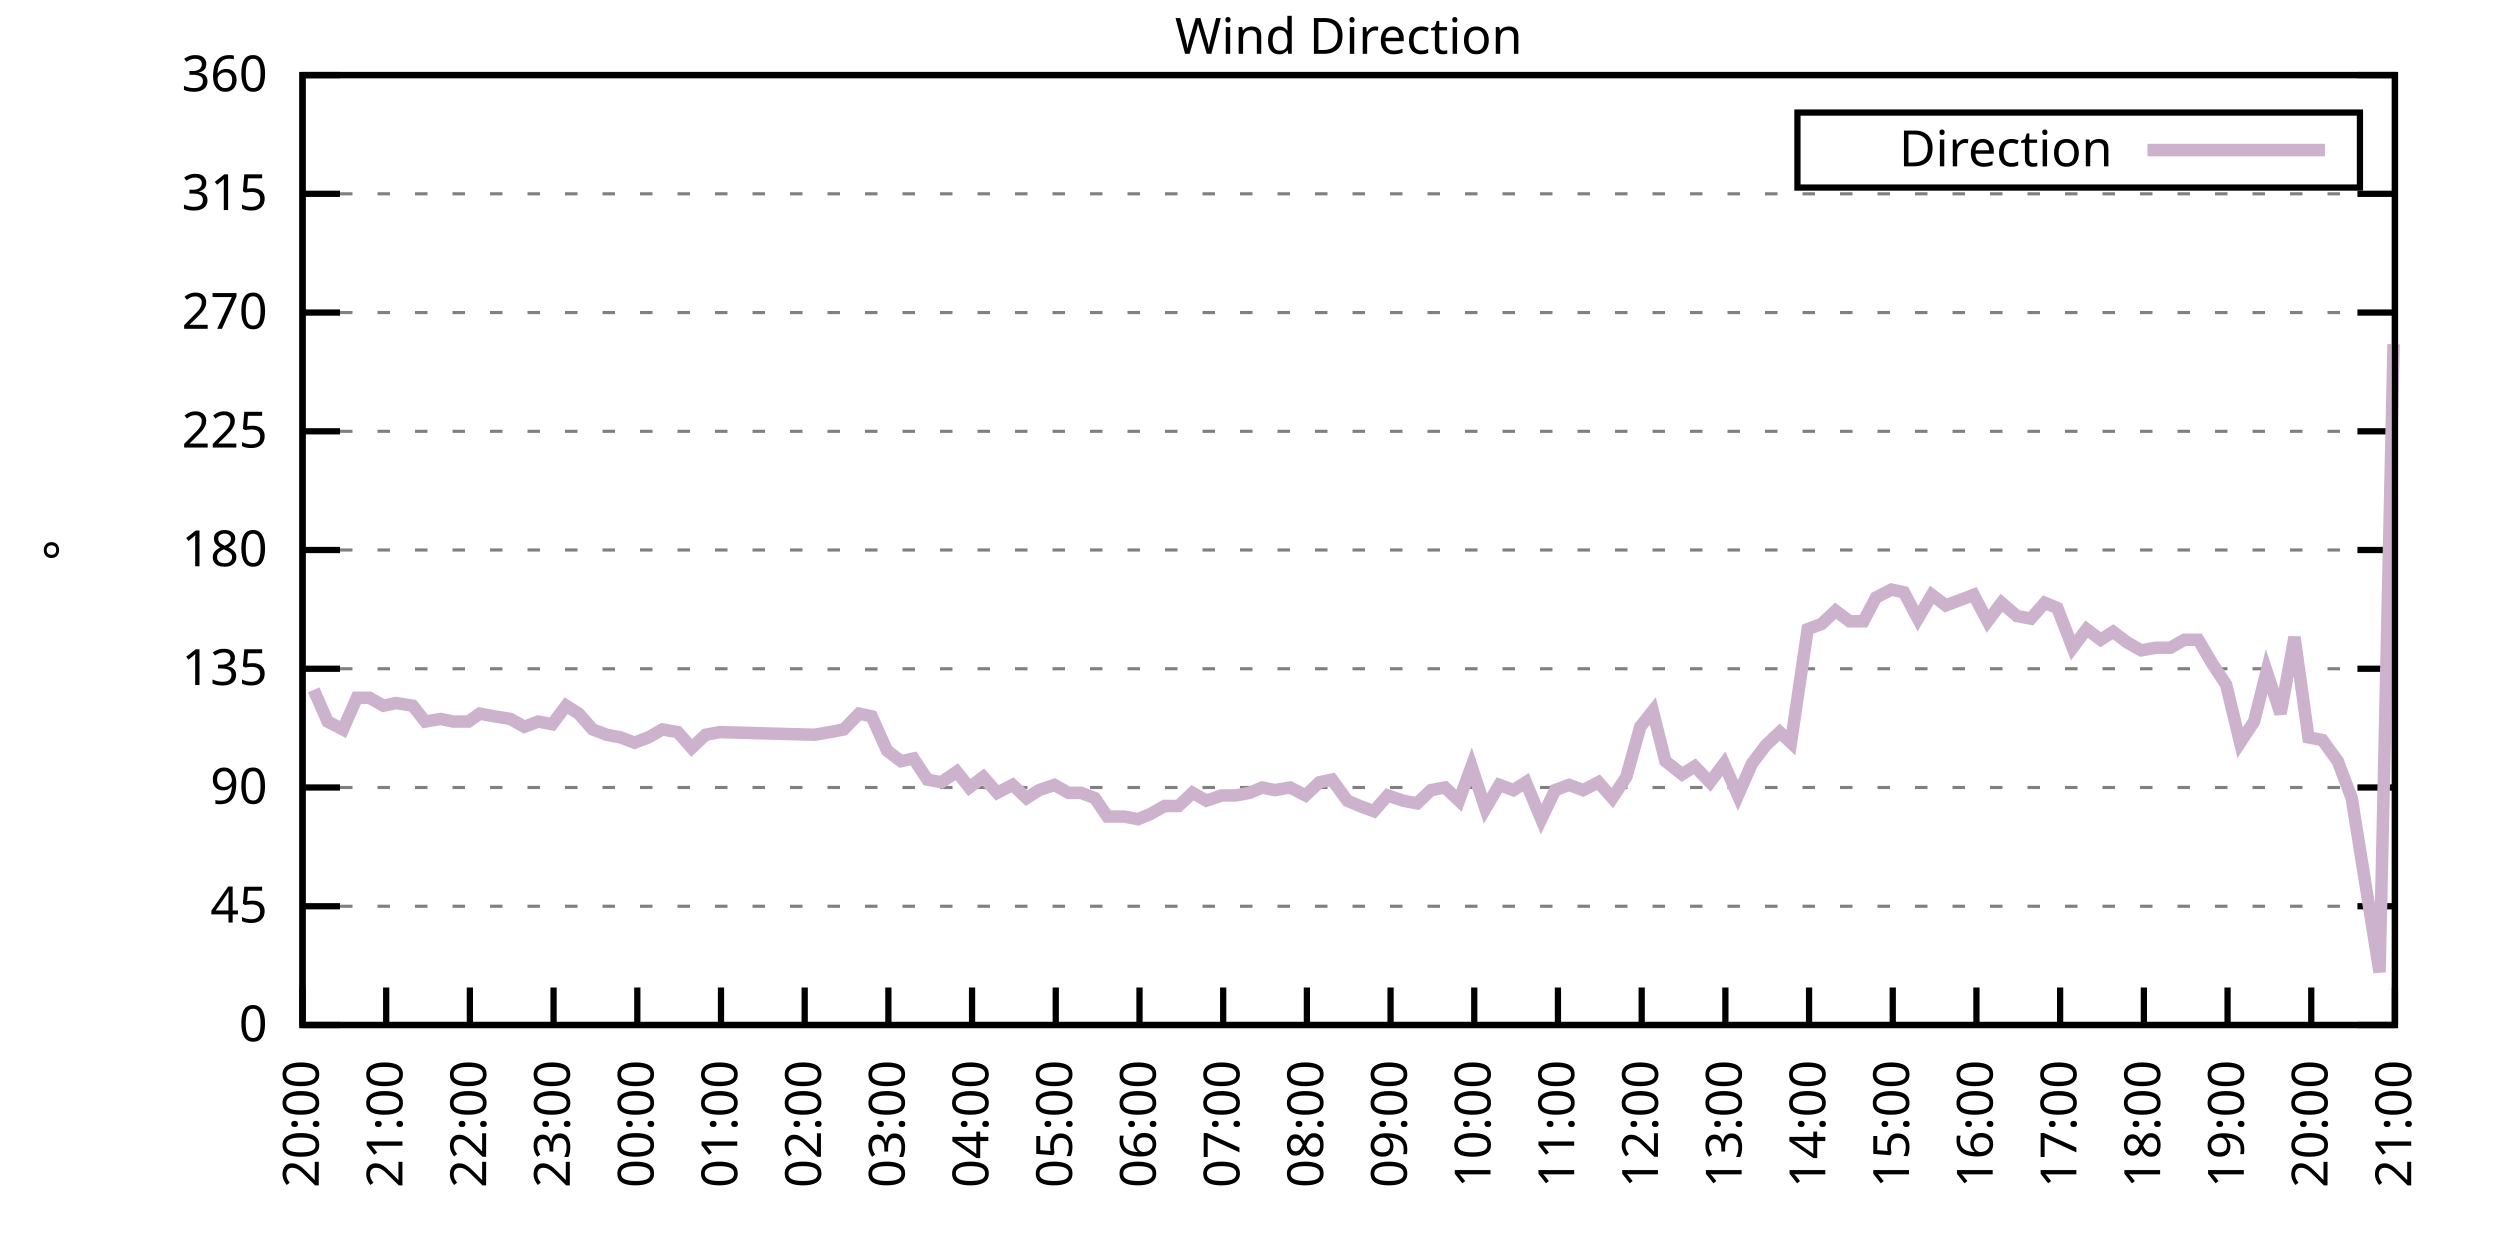
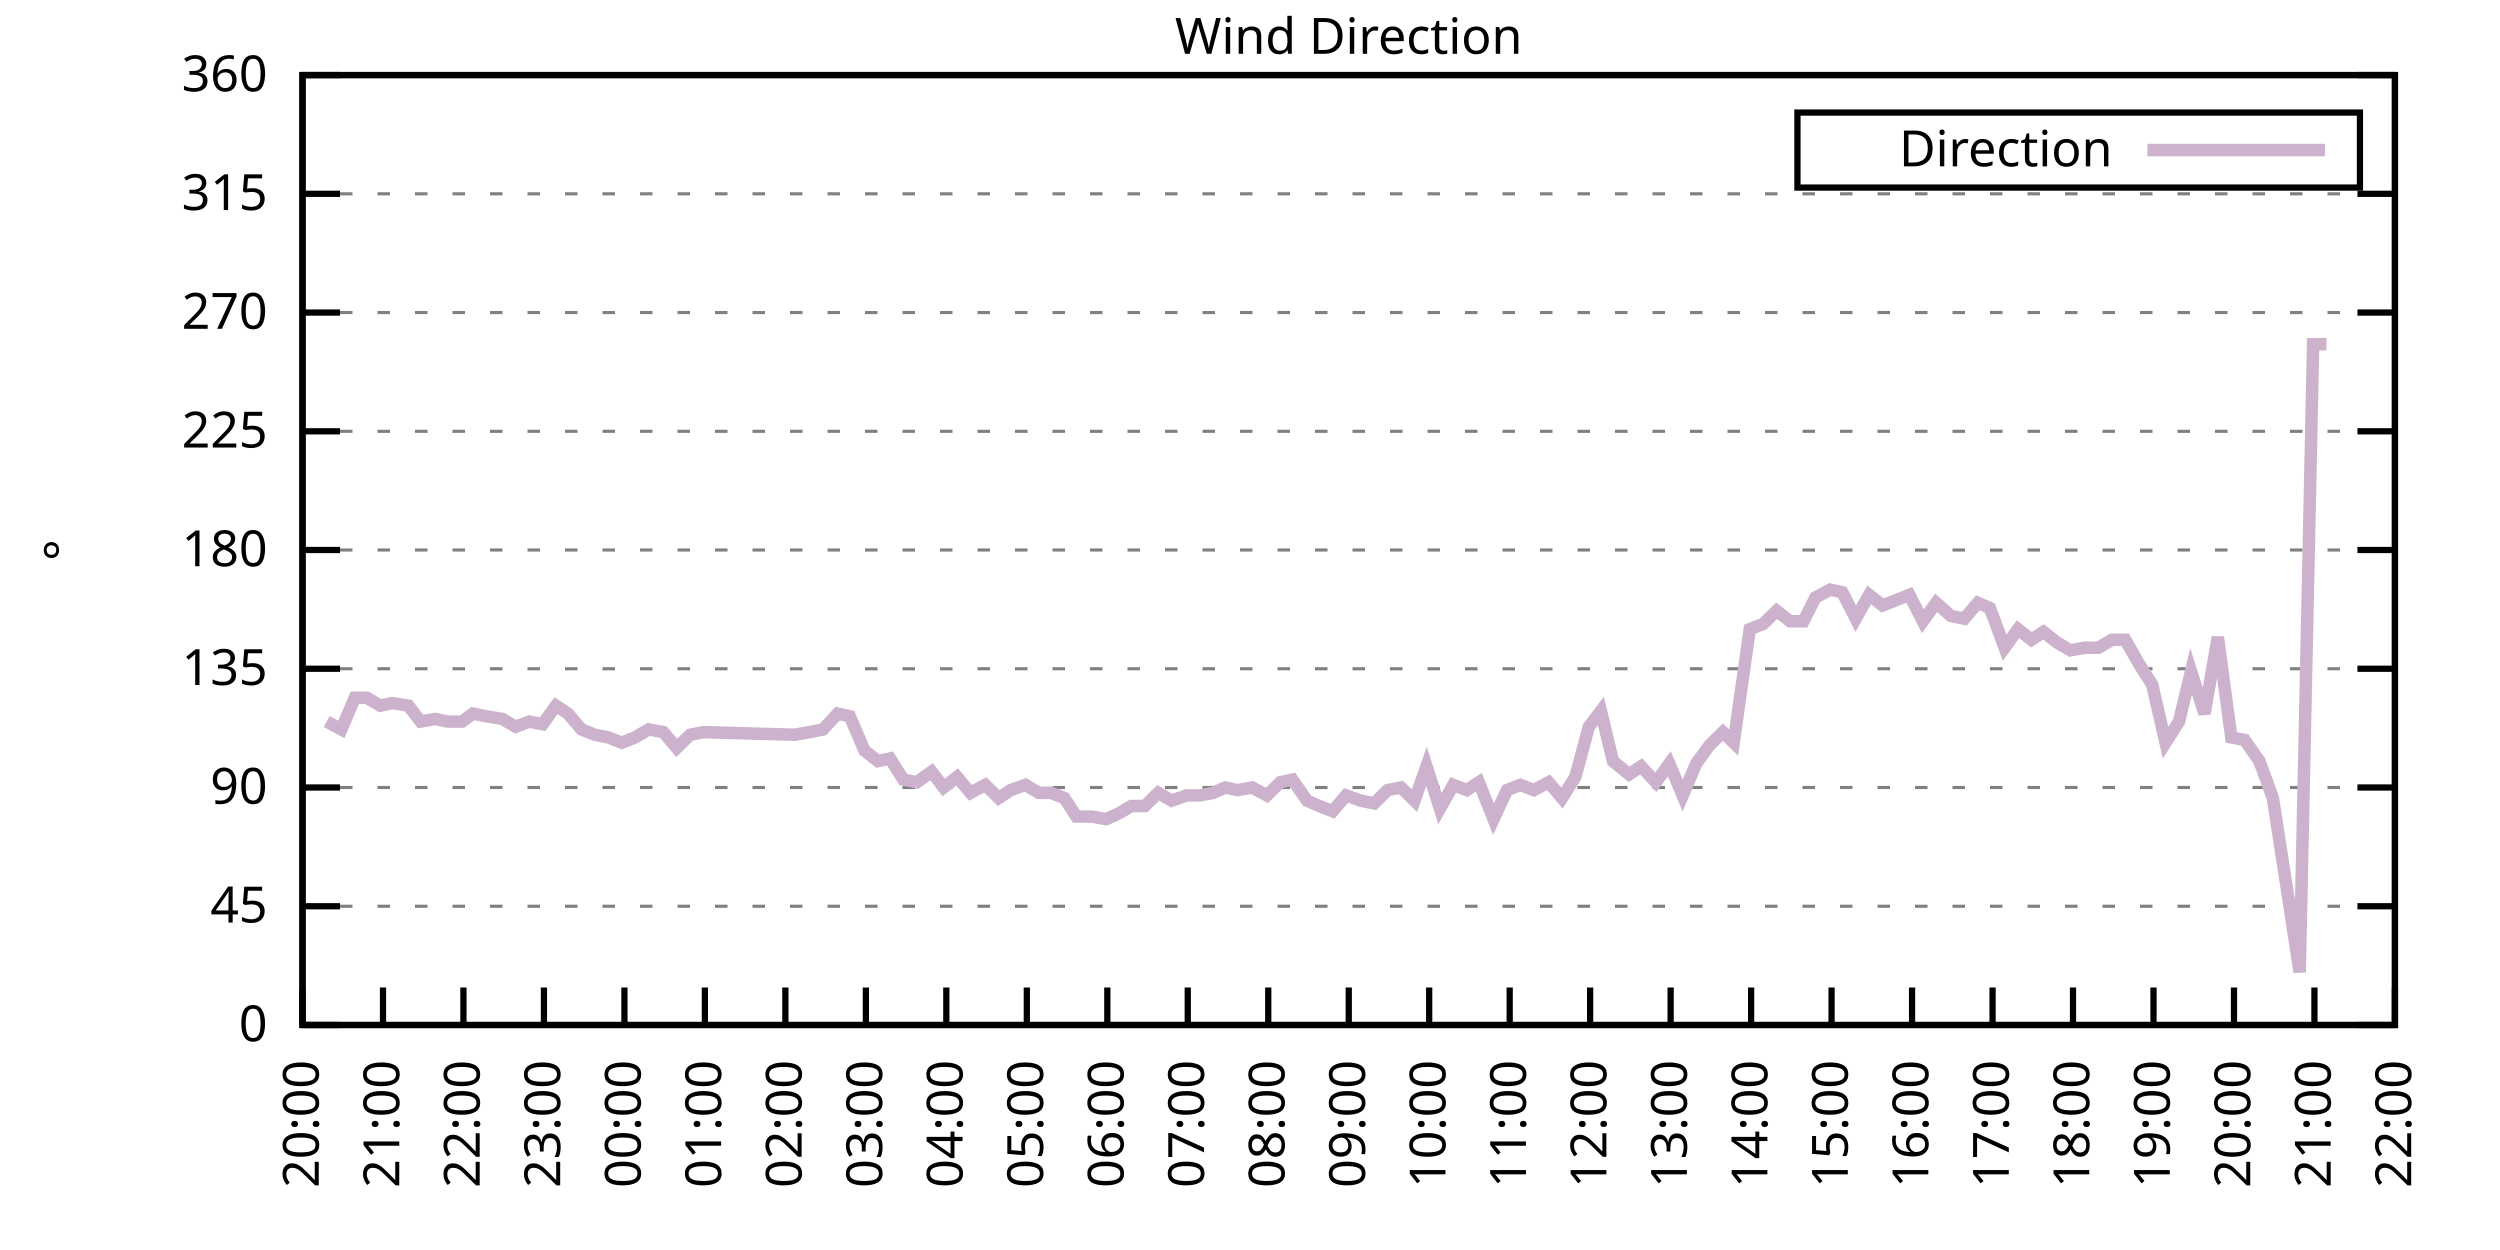
<svg xmlns="http://www.w3.org/2000/svg" xmlns:xlink="http://www.w3.org/1999/xlink" width="400" height="200" viewBox="0 0 400 200">
  <g id="gnuplot_canvas">
    <rect x="0" y="0" width="400" height="200" fill="none" />
    <defs>
      <circle id="gpDot" r="0.5" stroke-width="0.5" stroke="currentColor" />
      <path id="gpPt0" stroke-width="0.333" stroke="currentColor" d="M-1,0 h2 M0,-1 v2" />
      <path id="gpPt1" stroke-width="0.333" stroke="currentColor" d="M-1,-1 L1,1 M1,-1 L-1,1" />
      <path id="gpPt2" stroke-width="0.333" stroke="currentColor" d="M-1,0 L1,0 M0,-1 L0,1 M-1,-1 L1,1 M-1,1 L1,-1" />
      <rect id="gpPt3" stroke-width="0.333" stroke="currentColor" x="-1" y="-1" width="2" height="2" />
      <rect id="gpPt4" stroke-width="0.333" stroke="currentColor" fill="currentColor" x="-1" y="-1" width="2" height="2" />
      <circle id="gpPt5" stroke-width="0.333" stroke="currentColor" cx="0" cy="0" r="1" />
      <use xlink:href="#gpPt5" id="gpPt6" fill="currentColor" stroke="none" />
      <path id="gpPt7" stroke-width="0.333" stroke="currentColor" d="M0,-1.33 L-1.33,0.67 L1.33,0.67 z" />
      <use xlink:href="#gpPt7" id="gpPt8" fill="currentColor" stroke="none" />
      <use xlink:href="#gpPt7" id="gpPt9" stroke="currentColor" transform="rotate(180)" />
      <use xlink:href="#gpPt9" id="gpPt10" fill="currentColor" stroke="none" />
      <use xlink:href="#gpPt3" id="gpPt11" stroke="currentColor" transform="rotate(45)" />
      <use xlink:href="#gpPt11" id="gpPt12" fill="currentColor" stroke="none" />
      <path id="gpPt13" stroke-width="0.333" stroke="currentColor" d="M0,1.330 L1.265,0.411 L0.782,-1.067 L-0.782,-1.076 L-1.265,0.411 z" />
      <use xlink:href="#gpPt13" id="gpPt14" fill="currentColor" stroke="none" />
      <filter id="textbox" filterUnits="objectBoundingBox" x="0" y="0" height="1" width="1">
        <feFlood flood-color="white" flood-opacity="1" result="bgnd" />
        <feComposite in="SourceGraphic" in2="bgnd" operator="atop" />
      </filter>
      <filter id="greybox" filterUnits="objectBoundingBox" x="0" y="0" height="1" width="1">
        <feFlood flood-color="lightgrey" flood-opacity="1" result="grey" />
        <feComposite in="SourceGraphic" in2="grey" operator="atop" />
      </filter>
    </defs>
    <g fill="none" color="white" stroke="currentColor" stroke-width="1.00" stroke-linecap="butt" stroke-linejoin="miter">
</g>
    <g fill="none" color="black" stroke="currentColor" stroke-width="1.00" stroke-linecap="butt" stroke-linejoin="miter">
      <g stroke="none" shape-rendering="crispEdges">
        <polygon fill="rgb(255, 255, 255)" points="48.40,164.00 383.18,164.00 383.18,12.02 48.40,12.02 " />
      </g>
    </g>
    <g fill="none" color="black" stroke="currentColor" stroke-width="1.00" stroke-linecap="butt" stroke-linejoin="miter">
</g>
    <g fill="none" color="black" stroke="black" stroke-width="0.50" stroke-linecap="butt" stroke-linejoin="miter">
</g>
    <g fill="none" color="gray" stroke="currentColor" stroke-width="0.50" stroke-linecap="butt" stroke-linejoin="miter">
      <path stroke="gray" stroke-dasharray="2,4" class="gridline" d="M48.40,164.00 L383.19,164.00  " />
    </g>
    <g fill="none" color="gray" stroke="gray" stroke-width="1.00" stroke-linecap="butt" stroke-linejoin="miter">
</g>
    <g fill="none" color="black" stroke="currentColor" stroke-width="1.00" stroke-linecap="butt" stroke-linejoin="miter">
      <path stroke="black" d="M48.40,164.00 L54.40,164.00 M383.19,164.00 L377.19,164.00  " />
      <g transform="translate(42.80,166.60)" stroke="none" fill="black" font-family="Sans" font-size="8.00" text-anchor="end">
        <text>
          <tspan font-family="Sans"> 0</tspan>
        </text>
      </g>
    </g>
    <g fill="none" color="black" stroke="currentColor" stroke-width="1.00" stroke-linecap="butt" stroke-linejoin="miter">
</g>
    <g fill="none" color="black" stroke="black" stroke-width="0.50" stroke-linecap="butt" stroke-linejoin="miter">
</g>
    <g fill="none" color="gray" stroke="currentColor" stroke-width="0.50" stroke-linecap="butt" stroke-linejoin="miter">
      <path stroke="gray" stroke-dasharray="2,4" class="gridline" d="M48.40,145.00 L383.19,145.00  " />
    </g>
    <g fill="none" color="gray" stroke="gray" stroke-width="1.00" stroke-linecap="butt" stroke-linejoin="miter">
</g>
    <g fill="none" color="black" stroke="currentColor" stroke-width="1.00" stroke-linecap="butt" stroke-linejoin="miter">
      <path stroke="black" d="M48.40,145.00 L54.40,145.00 M383.19,145.00 L377.19,145.00  " />
      <g transform="translate(42.80,147.60)" stroke="none" fill="black" font-family="Sans" font-size="8.00" text-anchor="end">
        <text>
          <tspan font-family="Sans"> 45</tspan>
        </text>
      </g>
    </g>
    <g fill="none" color="black" stroke="currentColor" stroke-width="1.00" stroke-linecap="butt" stroke-linejoin="miter">
</g>
    <g fill="none" color="black" stroke="black" stroke-width="0.50" stroke-linecap="butt" stroke-linejoin="miter">
</g>
    <g fill="none" color="gray" stroke="currentColor" stroke-width="0.50" stroke-linecap="butt" stroke-linejoin="miter">
      <path stroke="gray" stroke-dasharray="2,4" class="gridline" d="M48.40,126.00 L383.19,126.00  " />
    </g>
    <g fill="none" color="gray" stroke="gray" stroke-width="1.00" stroke-linecap="butt" stroke-linejoin="miter">
</g>
    <g fill="none" color="black" stroke="currentColor" stroke-width="1.00" stroke-linecap="butt" stroke-linejoin="miter">
      <path stroke="black" d="M48.40,126.00 L54.40,126.00 M383.19,126.00 L377.19,126.00  " />
      <g transform="translate(42.80,128.60)" stroke="none" fill="black" font-family="Sans" font-size="8.00" text-anchor="end">
        <text>
          <tspan font-family="Sans"> 90</tspan>
        </text>
      </g>
    </g>
    <g fill="none" color="black" stroke="currentColor" stroke-width="1.00" stroke-linecap="butt" stroke-linejoin="miter">
</g>
    <g fill="none" color="black" stroke="black" stroke-width="0.50" stroke-linecap="butt" stroke-linejoin="miter">
</g>
    <g fill="none" color="gray" stroke="currentColor" stroke-width="0.50" stroke-linecap="butt" stroke-linejoin="miter">
      <path stroke="gray" stroke-dasharray="2,4" class="gridline" d="M48.40,107.00 L383.19,107.00  " />
    </g>
    <g fill="none" color="gray" stroke="gray" stroke-width="1.00" stroke-linecap="butt" stroke-linejoin="miter">
</g>
    <g fill="none" color="black" stroke="currentColor" stroke-width="1.00" stroke-linecap="butt" stroke-linejoin="miter">
      <path stroke="black" d="M48.40,107.00 L54.40,107.00 M383.19,107.00 L377.19,107.00  " />
      <g transform="translate(42.80,109.60)" stroke="none" fill="black" font-family="Sans" font-size="8.00" text-anchor="end">
        <text>
          <tspan font-family="Sans"> 135</tspan>
        </text>
      </g>
    </g>
    <g fill="none" color="black" stroke="currentColor" stroke-width="1.00" stroke-linecap="butt" stroke-linejoin="miter">
</g>
    <g fill="none" color="black" stroke="black" stroke-width="0.50" stroke-linecap="butt" stroke-linejoin="miter">
</g>
    <g fill="none" color="gray" stroke="currentColor" stroke-width="0.50" stroke-linecap="butt" stroke-linejoin="miter">
      <path stroke="gray" stroke-dasharray="2,4" class="gridline" d="M48.40,88.00 L383.19,88.00  " />
    </g>
    <g fill="none" color="gray" stroke="gray" stroke-width="1.00" stroke-linecap="butt" stroke-linejoin="miter">
</g>
    <g fill="none" color="black" stroke="currentColor" stroke-width="1.00" stroke-linecap="butt" stroke-linejoin="miter">
      <path stroke="black" d="M48.40,88.00 L54.40,88.00 M383.19,88.00 L377.19,88.00  " />
      <g transform="translate(42.80,90.60)" stroke="none" fill="black" font-family="Sans" font-size="8.00" text-anchor="end">
        <text>
          <tspan font-family="Sans"> 180</tspan>
        </text>
      </g>
    </g>
    <g fill="none" color="black" stroke="currentColor" stroke-width="1.00" stroke-linecap="butt" stroke-linejoin="miter">
</g>
    <g fill="none" color="black" stroke="black" stroke-width="0.50" stroke-linecap="butt" stroke-linejoin="miter">
</g>
    <g fill="none" color="gray" stroke="currentColor" stroke-width="0.50" stroke-linecap="butt" stroke-linejoin="miter">
      <path stroke="gray" stroke-dasharray="2,4" class="gridline" d="M48.40,69.01 L383.19,69.01  " />
    </g>
    <g fill="none" color="gray" stroke="gray" stroke-width="1.00" stroke-linecap="butt" stroke-linejoin="miter">
</g>
    <g fill="none" color="black" stroke="currentColor" stroke-width="1.00" stroke-linecap="butt" stroke-linejoin="miter">
      <path stroke="black" d="M48.40,69.01 L54.40,69.01 M383.19,69.01 L377.19,69.01  " />
      <g transform="translate(42.80,71.61)" stroke="none" fill="black" font-family="Sans" font-size="8.00" text-anchor="end">
        <text>
          <tspan font-family="Sans"> 225</tspan>
        </text>
      </g>
    </g>
    <g fill="none" color="black" stroke="currentColor" stroke-width="1.00" stroke-linecap="butt" stroke-linejoin="miter">
</g>
    <g fill="none" color="black" stroke="black" stroke-width="0.50" stroke-linecap="butt" stroke-linejoin="miter">
</g>
    <g fill="none" color="gray" stroke="currentColor" stroke-width="0.50" stroke-linecap="butt" stroke-linejoin="miter">
      <path stroke="gray" stroke-dasharray="2,4" class="gridline" d="M48.40,50.01 L383.19,50.01  " />
    </g>
    <g fill="none" color="gray" stroke="gray" stroke-width="1.00" stroke-linecap="butt" stroke-linejoin="miter">
</g>
    <g fill="none" color="black" stroke="currentColor" stroke-width="1.00" stroke-linecap="butt" stroke-linejoin="miter">
      <path stroke="black" d="M48.40,50.01 L54.40,50.01 M383.19,50.01 L377.19,50.01  " />
      <g transform="translate(42.80,52.61)" stroke="none" fill="black" font-family="Sans" font-size="8.00" text-anchor="end">
        <text>
          <tspan font-family="Sans"> 270</tspan>
        </text>
      </g>
    </g>
    <g fill="none" color="black" stroke="currentColor" stroke-width="1.00" stroke-linecap="butt" stroke-linejoin="miter">
</g>
    <g fill="none" color="black" stroke="black" stroke-width="0.50" stroke-linecap="butt" stroke-linejoin="miter">
</g>
    <g fill="none" color="gray" stroke="currentColor" stroke-width="0.50" stroke-linecap="butt" stroke-linejoin="miter">
      <path stroke="gray" stroke-dasharray="2,4" class="gridline" d="M48.40,31.01 L383.19,31.01  " />
    </g>
    <g fill="none" color="gray" stroke="gray" stroke-width="1.00" stroke-linecap="butt" stroke-linejoin="miter">
</g>
    <g fill="none" color="black" stroke="currentColor" stroke-width="1.00" stroke-linecap="butt" stroke-linejoin="miter">
      <path stroke="black" d="M48.40,31.01 L54.40,31.01 M383.19,31.01 L377.19,31.01  " />
      <g transform="translate(42.80,33.61)" stroke="none" fill="black" font-family="Sans" font-size="8.00" text-anchor="end">
        <text>
          <tspan font-family="Sans"> 315</tspan>
        </text>
      </g>
    </g>
    <g fill="none" color="black" stroke="currentColor" stroke-width="1.00" stroke-linecap="butt" stroke-linejoin="miter">
</g>
    <g fill="none" color="black" stroke="black" stroke-width="0.50" stroke-linecap="butt" stroke-linejoin="miter">
</g>
    <g fill="none" color="gray" stroke="currentColor" stroke-width="0.50" stroke-linecap="butt" stroke-linejoin="miter">
      <path stroke="gray" stroke-dasharray="2,4" class="gridline" d="M48.40,12.01 L383.19,12.01  " />
    </g>
    <g fill="none" color="gray" stroke="gray" stroke-width="1.00" stroke-linecap="butt" stroke-linejoin="miter">
</g>
    <g fill="none" color="black" stroke="currentColor" stroke-width="1.00" stroke-linecap="butt" stroke-linejoin="miter">
      <path stroke="black" d="M48.40,12.01 L54.40,12.01 M383.19,12.01 L377.19,12.01  " />
      <g transform="translate(42.80,14.61)" stroke="none" fill="black" font-family="Sans" font-size="8.00" text-anchor="end">
        <text>
          <tspan font-family="Sans"> 360</tspan>
        </text>
      </g>
    </g>
    <g fill="none" color="black" stroke="currentColor" stroke-width="1.00" stroke-linecap="butt" stroke-linejoin="miter">
      <path stroke="black" d="M48.40,164.00 L48.40,158.00  " />
      <g transform="translate(51.00,169.60) rotate(270.00)" stroke="none" fill="black" font-family="Sans" font-size="8.00" text-anchor="end">
        <text>
          <tspan font-family="Sans">20:00</tspan>
        </text>
      </g>
    </g>
    <g fill="none" color="black" stroke="currentColor" stroke-width="1.00" stroke-linecap="butt" stroke-linejoin="miter">
-       <path stroke="black" d="M61.79,164.00 L61.79,158.00  " />
-       <g transform="translate(64.39,169.60) rotate(270.00)" stroke="none" fill="black" font-family="Sans" font-size="8.00" text-anchor="end">
+       <path stroke="black" d="M61.28,164.00 L61.28,158.00  " />
+       <g transform="translate(63.88,169.60) rotate(270.00)" stroke="none" fill="black" font-family="Sans" font-size="8.00" text-anchor="end">
        <text>
          <tspan font-family="Sans">21:00</tspan>
        </text>
      </g>
    </g>
    <g fill="none" color="black" stroke="currentColor" stroke-width="1.00" stroke-linecap="butt" stroke-linejoin="miter">
-       <path stroke="black" d="M75.18,164.00 L75.18,158.00  " />
-       <g transform="translate(77.78,169.60) rotate(270.00)" stroke="none" fill="black" font-family="Sans" font-size="8.00" text-anchor="end">
+       <path stroke="black" d="M74.15,164.00 L74.15,158.00  " />
+       <g transform="translate(76.75,169.60) rotate(270.00)" stroke="none" fill="black" font-family="Sans" font-size="8.00" text-anchor="end">
        <text>
          <tspan font-family="Sans">22:00</tspan>
        </text>
      </g>
    </g>
    <g fill="none" color="black" stroke="currentColor" stroke-width="1.00" stroke-linecap="butt" stroke-linejoin="miter">
-       <path stroke="black" d="M88.57,164.00 L88.57,158.00  " />
-       <g transform="translate(91.17,169.60) rotate(270.00)" stroke="none" fill="black" font-family="Sans" font-size="8.00" text-anchor="end">
+       <path stroke="black" d="M87.03,164.00 L87.03,158.00  " />
+       <g transform="translate(89.63,169.60) rotate(270.00)" stroke="none" fill="black" font-family="Sans" font-size="8.00" text-anchor="end">
        <text>
          <tspan font-family="Sans">23:00</tspan>
        </text>
      </g>
    </g>
    <g fill="none" color="black" stroke="currentColor" stroke-width="1.00" stroke-linecap="butt" stroke-linejoin="miter">
-       <path stroke="black" d="M101.97,164.00 L101.97,158.00  " />
-       <g transform="translate(104.57,169.60) rotate(270.00)" stroke="none" fill="black" font-family="Sans" font-size="8.00" text-anchor="end">
+       <path stroke="black" d="M99.91,164.00 L99.91,158.00  " />
+       <g transform="translate(102.51,169.60) rotate(270.00)" stroke="none" fill="black" font-family="Sans" font-size="8.00" text-anchor="end">
        <text>
          <tspan font-family="Sans">00:00</tspan>
        </text>
      </g>
    </g>
    <g fill="none" color="black" stroke="currentColor" stroke-width="1.00" stroke-linecap="butt" stroke-linejoin="miter">
-       <path stroke="black" d="M115.36,164.00 L115.36,158.00  " />
-       <g transform="translate(117.96,169.60) rotate(270.00)" stroke="none" fill="black" font-family="Sans" font-size="8.00" text-anchor="end">
+       <path stroke="black" d="M112.78,164.00 L112.78,158.00  " />
+       <g transform="translate(115.38,169.60) rotate(270.00)" stroke="none" fill="black" font-family="Sans" font-size="8.00" text-anchor="end">
        <text>
          <tspan font-family="Sans">01:00</tspan>
        </text>
      </g>
    </g>
    <g fill="none" color="black" stroke="currentColor" stroke-width="1.00" stroke-linecap="butt" stroke-linejoin="miter">
-       <path stroke="black" d="M128.75,164.00 L128.75,158.00  " />
-       <g transform="translate(131.35,169.60) rotate(270.00)" stroke="none" fill="black" font-family="Sans" font-size="8.00" text-anchor="end">
+       <path stroke="black" d="M125.66,164.00 L125.66,158.00  " />
+       <g transform="translate(128.26,169.60) rotate(270.00)" stroke="none" fill="black" font-family="Sans" font-size="8.00" text-anchor="end">
        <text>
          <tspan font-family="Sans">02:00</tspan>
        </text>
      </g>
    </g>
    <g fill="none" color="black" stroke="currentColor" stroke-width="1.00" stroke-linecap="butt" stroke-linejoin="miter">
-       <path stroke="black" d="M142.14,164.00 L142.14,158.00  " />
-       <g transform="translate(144.74,169.60) rotate(270.00)" stroke="none" fill="black" font-family="Sans" font-size="8.00" text-anchor="end">
+       <path stroke="black" d="M138.54,164.00 L138.54,158.00  " />
+       <g transform="translate(141.14,169.60) rotate(270.00)" stroke="none" fill="black" font-family="Sans" font-size="8.00" text-anchor="end">
        <text>
          <tspan font-family="Sans">03:00</tspan>
        </text>
      </g>
    </g>
    <g fill="none" color="black" stroke="currentColor" stroke-width="1.00" stroke-linecap="butt" stroke-linejoin="miter">
-       <path stroke="black" d="M155.53,164.00 L155.53,158.00  " />
-       <g transform="translate(158.13,169.60) rotate(270.00)" stroke="none" fill="black" font-family="Sans" font-size="8.00" text-anchor="end">
+       <path stroke="black" d="M151.41,164.00 L151.41,158.00  " />
+       <g transform="translate(154.01,169.60) rotate(270.00)" stroke="none" fill="black" font-family="Sans" font-size="8.00" text-anchor="end">
        <text>
          <tspan font-family="Sans">04:00</tspan>
        </text>
      </g>
    </g>
    <g fill="none" color="black" stroke="currentColor" stroke-width="1.00" stroke-linecap="butt" stroke-linejoin="miter">
-       <path stroke="black" d="M168.92,164.00 L168.92,158.00  " />
-       <g transform="translate(171.52,169.60) rotate(270.00)" stroke="none" fill="black" font-family="Sans" font-size="8.00" text-anchor="end">
+       <path stroke="black" d="M164.29,164.00 L164.29,158.00  " />
+       <g transform="translate(166.89,169.60) rotate(270.00)" stroke="none" fill="black" font-family="Sans" font-size="8.00" text-anchor="end">
        <text>
          <tspan font-family="Sans">05:00</tspan>
        </text>
      </g>
    </g>
    <g fill="none" color="black" stroke="currentColor" stroke-width="1.00" stroke-linecap="butt" stroke-linejoin="miter">
-       <path stroke="black" d="M182.32,164.00 L182.32,158.00  " />
-       <g transform="translate(184.92,169.60) rotate(270.00)" stroke="none" fill="black" font-family="Sans" font-size="8.00" text-anchor="end">
+       <path stroke="black" d="M177.17,164.00 L177.17,158.00  " />
+       <g transform="translate(179.77,169.60) rotate(270.00)" stroke="none" fill="black" font-family="Sans" font-size="8.00" text-anchor="end">
        <text>
          <tspan font-family="Sans">06:00</tspan>
        </text>
      </g>
    </g>
    <g fill="none" color="black" stroke="currentColor" stroke-width="1.00" stroke-linecap="butt" stroke-linejoin="miter">
-       <path stroke="black" d="M195.71,164.00 L195.71,158.00  " />
-       <g transform="translate(198.31,169.60) rotate(270.00)" stroke="none" fill="black" font-family="Sans" font-size="8.00" text-anchor="end">
+       <path stroke="black" d="M190.04,164.00 L190.04,158.00  " />
+       <g transform="translate(192.64,169.60) rotate(270.00)" stroke="none" fill="black" font-family="Sans" font-size="8.00" text-anchor="end">
        <text>
          <tspan font-family="Sans">07:00</tspan>
        </text>
      </g>
    </g>
    <g fill="none" color="black" stroke="currentColor" stroke-width="1.00" stroke-linecap="butt" stroke-linejoin="miter">
-       <path stroke="black" d="M209.10,164.00 L209.10,158.00  " />
-       <g transform="translate(211.70,169.60) rotate(270.00)" stroke="none" fill="black" font-family="Sans" font-size="8.00" text-anchor="end">
+       <path stroke="black" d="M202.92,164.00 L202.92,158.00  " />
+       <g transform="translate(205.52,169.60) rotate(270.00)" stroke="none" fill="black" font-family="Sans" font-size="8.00" text-anchor="end">
        <text>
          <tspan font-family="Sans">08:00</tspan>
        </text>
      </g>
    </g>
    <g fill="none" color="black" stroke="currentColor" stroke-width="1.00" stroke-linecap="butt" stroke-linejoin="miter">
-       <path stroke="black" d="M222.49,164.00 L222.49,158.00  " />
-       <g transform="translate(225.09,169.60) rotate(270.00)" stroke="none" fill="black" font-family="Sans" font-size="8.00" text-anchor="end">
+       <path stroke="black" d="M215.80,164.00 L215.80,158.00  " />
+       <g transform="translate(218.40,169.60) rotate(270.00)" stroke="none" fill="black" font-family="Sans" font-size="8.00" text-anchor="end">
        <text>
          <tspan font-family="Sans">09:00</tspan>
        </text>
      </g>
    </g>
    <g fill="none" color="black" stroke="currentColor" stroke-width="1.00" stroke-linecap="butt" stroke-linejoin="miter">
-       <path stroke="black" d="M235.88,164.00 L235.88,158.00  " />
-       <g transform="translate(238.48,169.60) rotate(270.00)" stroke="none" fill="black" font-family="Sans" font-size="8.00" text-anchor="end">
+       <path stroke="black" d="M228.67,164.00 L228.67,158.00  " />
+       <g transform="translate(231.27,169.60) rotate(270.00)" stroke="none" fill="black" font-family="Sans" font-size="8.00" text-anchor="end">
        <text>
          <tspan font-family="Sans">10:00</tspan>
        </text>
      </g>
    </g>
    <g fill="none" color="black" stroke="currentColor" stroke-width="1.00" stroke-linecap="butt" stroke-linejoin="miter">
-       <path stroke="black" d="M249.27,164.00 L249.27,158.00  " />
-       <g transform="translate(251.87,169.60) rotate(270.00)" stroke="none" fill="black" font-family="Sans" font-size="8.00" text-anchor="end">
+       <path stroke="black" d="M241.55,164.00 L241.55,158.00  " />
+       <g transform="translate(244.15,169.60) rotate(270.00)" stroke="none" fill="black" font-family="Sans" font-size="8.00" text-anchor="end">
        <text>
          <tspan font-family="Sans">11:00</tspan>
        </text>
      </g>
    </g>
    <g fill="none" color="black" stroke="currentColor" stroke-width="1.00" stroke-linecap="butt" stroke-linejoin="miter">
-       <path stroke="black" d="M262.67,164.00 L262.67,158.00  " />
-       <g transform="translate(265.27,169.60) rotate(270.00)" stroke="none" fill="black" font-family="Sans" font-size="8.00" text-anchor="end">
+       <path stroke="black" d="M254.42,164.00 L254.42,158.00  " />
+       <g transform="translate(257.02,169.60) rotate(270.00)" stroke="none" fill="black" font-family="Sans" font-size="8.00" text-anchor="end">
        <text>
          <tspan font-family="Sans">12:00</tspan>
        </text>
      </g>
    </g>
    <g fill="none" color="black" stroke="currentColor" stroke-width="1.00" stroke-linecap="butt" stroke-linejoin="miter">
-       <path stroke="black" d="M276.06,164.00 L276.06,158.00  " />
-       <g transform="translate(278.66,169.60) rotate(270.00)" stroke="none" fill="black" font-family="Sans" font-size="8.00" text-anchor="end">
+       <path stroke="black" d="M267.30,164.00 L267.30,158.00  " />
+       <g transform="translate(269.90,169.60) rotate(270.00)" stroke="none" fill="black" font-family="Sans" font-size="8.00" text-anchor="end">
        <text>
          <tspan font-family="Sans">13:00</tspan>
        </text>
      </g>
    </g>
    <g fill="none" color="black" stroke="currentColor" stroke-width="1.00" stroke-linecap="butt" stroke-linejoin="miter">
-       <path stroke="black" d="M289.45,164.00 L289.45,158.00  " />
-       <g transform="translate(292.05,169.60) rotate(270.00)" stroke="none" fill="black" font-family="Sans" font-size="8.00" text-anchor="end">
+       <path stroke="black" d="M280.18,164.00 L280.18,158.00  " />
+       <g transform="translate(282.78,169.60) rotate(270.00)" stroke="none" fill="black" font-family="Sans" font-size="8.00" text-anchor="end">
        <text>
          <tspan font-family="Sans">14:00</tspan>
        </text>
      </g>
    </g>
    <g fill="none" color="black" stroke="currentColor" stroke-width="1.00" stroke-linecap="butt" stroke-linejoin="miter">
-       <path stroke="black" d="M302.84,164.00 L302.84,158.00  " />
-       <g transform="translate(305.44,169.60) rotate(270.00)" stroke="none" fill="black" font-family="Sans" font-size="8.00" text-anchor="end">
+       <path stroke="black" d="M293.05,164.00 L293.05,158.00  " />
+       <g transform="translate(295.65,169.60) rotate(270.00)" stroke="none" fill="black" font-family="Sans" font-size="8.00" text-anchor="end">
        <text>
          <tspan font-family="Sans">15:00</tspan>
        </text>
      </g>
    </g>
    <g fill="none" color="black" stroke="currentColor" stroke-width="1.00" stroke-linecap="butt" stroke-linejoin="miter">
-       <path stroke="black" d="M316.23,164.00 L316.23,158.00  " />
-       <g transform="translate(318.83,169.60) rotate(270.00)" stroke="none" fill="black" font-family="Sans" font-size="8.00" text-anchor="end">
+       <path stroke="black" d="M305.93,164.00 L305.93,158.00  " />
+       <g transform="translate(308.53,169.60) rotate(270.00)" stroke="none" fill="black" font-family="Sans" font-size="8.00" text-anchor="end">
        <text>
          <tspan font-family="Sans">16:00</tspan>
        </text>
      </g>
    </g>
    <g fill="none" color="black" stroke="currentColor" stroke-width="1.00" stroke-linecap="butt" stroke-linejoin="miter">
-       <path stroke="black" d="M329.62,164.00 L329.62,158.00  " />
-       <g transform="translate(332.22,169.60) rotate(270.00)" stroke="none" fill="black" font-family="Sans" font-size="8.00" text-anchor="end">
+       <path stroke="black" d="M318.81,164.00 L318.81,158.00  " />
+       <g transform="translate(321.41,169.60) rotate(270.00)" stroke="none" fill="black" font-family="Sans" font-size="8.00" text-anchor="end">
        <text>
          <tspan font-family="Sans">17:00</tspan>
        </text>
      </g>
    </g>
    <g fill="none" color="black" stroke="currentColor" stroke-width="1.00" stroke-linecap="butt" stroke-linejoin="miter">
-       <path stroke="black" d="M343.02,164.00 L343.02,158.00  " />
-       <g transform="translate(345.62,169.60) rotate(270.00)" stroke="none" fill="black" font-family="Sans" font-size="8.00" text-anchor="end">
+       <path stroke="black" d="M331.68,164.00 L331.68,158.00  " />
+       <g transform="translate(334.28,169.60) rotate(270.00)" stroke="none" fill="black" font-family="Sans" font-size="8.00" text-anchor="end">
        <text>
          <tspan font-family="Sans">18:00</tspan>
        </text>
      </g>
    </g>
    <g fill="none" color="black" stroke="currentColor" stroke-width="1.00" stroke-linecap="butt" stroke-linejoin="miter">
-       <path stroke="black" d="M356.41,164.00 L356.41,158.00  " />
-       <g transform="translate(359.01,169.60) rotate(270.00)" stroke="none" fill="black" font-family="Sans" font-size="8.00" text-anchor="end">
+       <path stroke="black" d="M344.56,164.00 L344.56,158.00  " />
+       <g transform="translate(347.16,169.60) rotate(270.00)" stroke="none" fill="black" font-family="Sans" font-size="8.00" text-anchor="end">
        <text>
          <tspan font-family="Sans">19:00</tspan>
        </text>
      </g>
    </g>
    <g fill="none" color="black" stroke="currentColor" stroke-width="1.00" stroke-linecap="butt" stroke-linejoin="miter">
-       <path stroke="black" d="M369.80,164.00 L369.80,158.00  " />
-       <g transform="translate(372.40,169.60) rotate(270.00)" stroke="none" fill="black" font-family="Sans" font-size="8.00" text-anchor="end">
+       <path stroke="black" d="M357.44,164.00 L357.44,158.00  " />
+       <g transform="translate(360.04,169.60) rotate(270.00)" stroke="none" fill="black" font-family="Sans" font-size="8.00" text-anchor="end">
        <text>
          <tspan font-family="Sans">20:00</tspan>
+         </text>
+       </g>
+     </g>
+     <g fill="none" color="black" stroke="currentColor" stroke-width="1.00" stroke-linecap="butt" stroke-linejoin="miter">
+       <path stroke="black" d="M370.31,164.00 L370.31,158.00  " />
+       <g transform="translate(372.91,169.60) rotate(270.00)" stroke="none" fill="black" font-family="Sans" font-size="8.00" text-anchor="end">
+         <text>
+           <tspan font-family="Sans">21:00</tspan>
        </text>
      </g>
    </g>
    <g fill="none" color="black" stroke="currentColor" stroke-width="1.00" stroke-linecap="butt" stroke-linejoin="miter">
      <path stroke="black" d="M383.19,164.00 L383.19,158.00  " />
      <g transform="translate(385.79,169.60) rotate(270.00)" stroke="none" fill="black" font-family="Sans" font-size="8.00" text-anchor="end">
        <text>
-           <tspan font-family="Sans">21:00</tspan>
+           <tspan font-family="Sans">22:00</tspan>
        </text>
      </g>
    </g>
    <g fill="none" color="black" stroke="currentColor" stroke-width="1.00" stroke-linecap="butt" stroke-linejoin="miter">
</g>
    <g fill="none" color="black" stroke="currentColor" stroke-width="1.00" stroke-linecap="butt" stroke-linejoin="miter">
      <path stroke="black" d="M48.40,12.01 L48.40,164.00 L383.19,164.00 L383.19,12.01 L48.40,12.01 Z  " />
    </g>
    <g fill="none" color="black" stroke="currentColor" stroke-width="1.00" stroke-linecap="butt" stroke-linejoin="miter">
</g>
    <g fill="none" color="black" stroke="currentColor" stroke-width="1.00" stroke-linecap="butt" stroke-linejoin="miter">
      <path stroke="black" d="M287.59,30.01 L287.59,18.01 L377.59,18.01 L377.59,30.01 L287.59,30.01 Z  " />
    </g>
    <g id="Wind_direction_plot_1">
      <g fill="none" color="white" stroke="black" stroke-width="2.00" stroke-linecap="butt" stroke-linejoin="miter">
</g>
      <g fill="none" color="black" stroke="currentColor" stroke-width="2.00" stroke-linecap="butt" stroke-linejoin="miter">
        <g transform="translate(337.99,26.61)" stroke="none" fill="black" font-family="Sans" font-size="8.00" text-anchor="end">
          <text>
            <tspan font-family="Sans">Direction</tspan>
          </text>
        </g>
      </g>
      <g fill="none" color="black" stroke="currentColor" stroke-width="2.00" stroke-linecap="butt" stroke-linejoin="miter">
-         <path stroke="rgb(204, 178, 204)" d="M343.59,24.01 L371.99,24.01 M50.19,110.38 L52.42,115.45 L54.87,116.71 L57.10,111.65 L59.11,111.65 L61.35,112.91   L63.35,112.49 L66.03,112.91 L68.04,115.45 L70.50,115.03 L72.50,115.45 L74.96,115.45 L76.75,114.18 L78.98,114.60   L81.66,115.03 L83.89,116.29 L86.12,115.45 L88.35,115.87 L90.58,112.91 L92.59,114.18 L94.82,116.71 L97.06,117.56   L99.29,117.98 L101.52,118.83 L103.75,117.98 L105.98,116.71 L108.44,117.14 L110.67,119.67 L112.90,117.56 L115.13,117.14   L130.31,117.56 L132.77,117.14 L135.00,116.71 L137.45,114.18 L139.46,114.60 L141.92,120.09 L144.15,121.78 L146.16,121.36   L148.39,124.74 L150.62,125.16 L153.08,123.47 L155.09,126.00 L157.32,124.31 L159.55,126.85 L162.01,125.58 L164.24,127.69   L166.25,126.42 L168.70,125.58 L170.93,126.85 L172.94,126.85 L175.17,127.69 L177.18,130.65 L179.86,130.65 L182.09,131.07   L184.10,130.22 L186.33,128.96 L188.57,128.96 L190.80,126.85 L193.03,128.11 L195.48,127.27 L197.72,127.27 L199.95,126.85   L201.96,126.00 L203.97,126.42 L206.42,126.00 L208.88,127.27 L211.11,125.16 L213.12,124.74 L215.57,128.11 L217.58,128.96   L219.81,129.80 L222.04,127.27 L224.50,128.11 L226.73,128.54 L228.96,126.42 L231.20,126.00 L233.43,128.11 L235.44,122.62   L237.67,129.38 L239.90,125.58 L242.13,126.42 L244.14,125.16 L246.60,131.07 L248.83,126.42 L251.06,125.58 L253.29,126.42   L255.75,125.16 L257.98,127.69 L260.21,124.31 L262.44,116.29 L264.45,113.76 L266.46,121.78 L269.14,123.89 L271.15,122.62   L273.60,125.16 L275.83,122.20 L278.07,127.27 L280.30,122.20 L282.53,119.25 L284.76,117.14 L286.55,118.83 L289.23,100.67   L291.46,99.83 L293.69,97.72 L295.92,99.40 L298.15,99.40 L300.16,95.60 L302.62,94.34 L304.63,94.76 L306.86,98.98   L309.09,95.18 L311.32,96.87 L313.55,96.03 L315.79,95.18 L318.02,99.40 L320.25,96.45 L322.70,98.56 L324.94,98.98   L327.17,96.45 L329.18,97.29 L331.63,103.63 L333.86,100.67 L336.10,102.36 L338.10,101.09 L340.34,102.78 L342.57,104.05   L345.02,103.63 L347.26,103.63 L349.49,102.36 L351.72,102.36 L353.95,106.16 L356.18,109.54 L358.42,118.83 L360.65,115.45   L362.66,107.43 L364.89,114.18 L367.12,101.94 L369.35,117.98 L371.58,118.40 L374.04,121.78 L376.27,127.69 L378.50,141.62   L380.73,155.56 L382.97,55.07  " />
+         <path stroke="rgb(204, 178, 204)" d="M343.59,24.01 L371.99,24.01 M52.26,115.45 L54.62,116.71 L56.77,111.65 L58.70,111.65 L60.85,112.91 L62.78,112.49   L65.35,112.91 L67.29,115.45 L69.65,115.03 L71.58,115.45 L73.94,115.45 L75.66,114.18 L77.80,114.60 L80.38,115.03   L82.52,116.29 L84.67,115.45 L86.82,115.87 L88.96,112.91 L90.89,114.18 L93.04,116.71 L95.18,117.56 L97.33,117.98   L99.48,118.83 L101.62,117.98 L103.77,116.71 L106.13,117.14 L108.28,119.67 L110.42,117.56 L112.57,117.14 L127.16,117.56   L129.52,117.14 L131.67,116.71 L134.03,114.18 L135.96,114.60 L138.32,120.09 L140.47,121.78 L142.40,121.36 L144.54,124.74   L146.69,125.16 L149.05,123.47 L150.98,126.00 L153.13,124.31 L155.28,126.85 L157.64,125.58 L159.78,127.69 L161.71,126.42   L164.07,125.58 L166.22,126.85 L168.15,126.85 L170.30,127.69 L172.23,130.65 L174.80,130.65 L176.95,131.07 L178.88,130.22   L181.03,128.96 L183.17,128.96 L185.32,126.85 L187.47,128.11 L189.83,127.27 L191.97,127.27 L194.12,126.85 L196.05,126.00   L197.98,126.42 L200.34,126.00 L202.70,127.27 L204.85,125.16 L206.78,124.74 L209.14,128.11 L211.07,128.96 L213.22,129.80   L215.37,127.27 L217.73,128.11 L219.87,128.54 L222.02,126.42 L224.16,126.00 L226.31,128.11 L228.24,122.62 L230.39,129.38   L232.53,125.58 L234.68,126.42 L236.61,125.16 L238.97,131.07 L241.12,126.42 L243.26,125.58 L245.41,126.42 L247.77,125.16   L249.92,127.69 L252.06,124.31 L254.21,116.29 L256.14,113.76 L258.07,121.78 L260.65,123.89 L262.58,122.62 L264.94,125.16   L267.09,122.20 L269.23,127.27 L271.38,122.20 L273.52,119.25 L275.67,117.14 L277.39,118.83 L279.96,100.67 L282.11,99.83   L284.26,97.72 L286.40,99.40 L288.55,99.40 L290.48,95.60 L292.84,94.34 L294.77,94.76 L296.92,98.98 L299.06,95.18   L301.21,96.87 L303.36,96.03 L305.50,95.18 L307.65,99.40 L309.79,96.45 L312.15,98.56 L314.30,98.98 L316.45,96.45   L318.38,97.29 L320.74,103.63 L322.88,100.67 L325.03,102.36 L326.96,101.09 L329.11,102.78 L331.25,104.05 L333.62,103.63   L335.76,103.63 L337.91,102.36 L340.05,102.36 L342.20,106.16 L344.35,109.54 L346.49,118.83 L348.64,115.45 L350.57,107.43   L352.72,114.18 L354.86,101.94 L357.01,117.98 L359.15,118.40 L361.51,121.78 L363.66,127.69 L365.81,141.62 L367.95,155.56   L370.10,55.07 L372.24,55.07  " />
      </g>
    </g>
    <g fill="none" color="black" stroke="currentColor" stroke-width="2.00" stroke-linecap="butt" stroke-linejoin="miter">
</g>
    <g fill="none" color="black" stroke="black" stroke-width="1.00" stroke-linecap="butt" stroke-linejoin="miter">
</g>
    <g fill="none" color="black" stroke="currentColor" stroke-width="1.00" stroke-linecap="butt" stroke-linejoin="miter">
      <path stroke="black" d="M48.40,12.01 L48.40,164.00 L383.19,164.00 L383.19,12.01 L48.40,12.01 Z  " />
      <g transform="translate(12.80,88.01) rotate(270.00)" stroke="none" fill="black" font-family="Sans" font-size="8.00" text-anchor="middle">
        <text>
          <tspan font-family="Sans">°</tspan>
        </text>
      </g>
    </g>
    <g fill="none" color="black" stroke="currentColor" stroke-width="1.00" stroke-linecap="butt" stroke-linejoin="miter">
</g>
    <g fill="none" color="black" stroke="currentColor" stroke-width="1.00" stroke-linecap="butt" stroke-linejoin="miter">
      <g transform="translate(215.79,8.61)" stroke="none" fill="black" font-family="Sans" font-size="8.00" text-anchor="middle">
        <text>
          <tspan font-family="Sans">Wind Direction</tspan>
        </text>
      </g>
    </g>
    <g fill="none" color="black" stroke="currentColor" stroke-width="1.00" stroke-linecap="butt" stroke-linejoin="miter">
</g>
  </g>
</svg>
